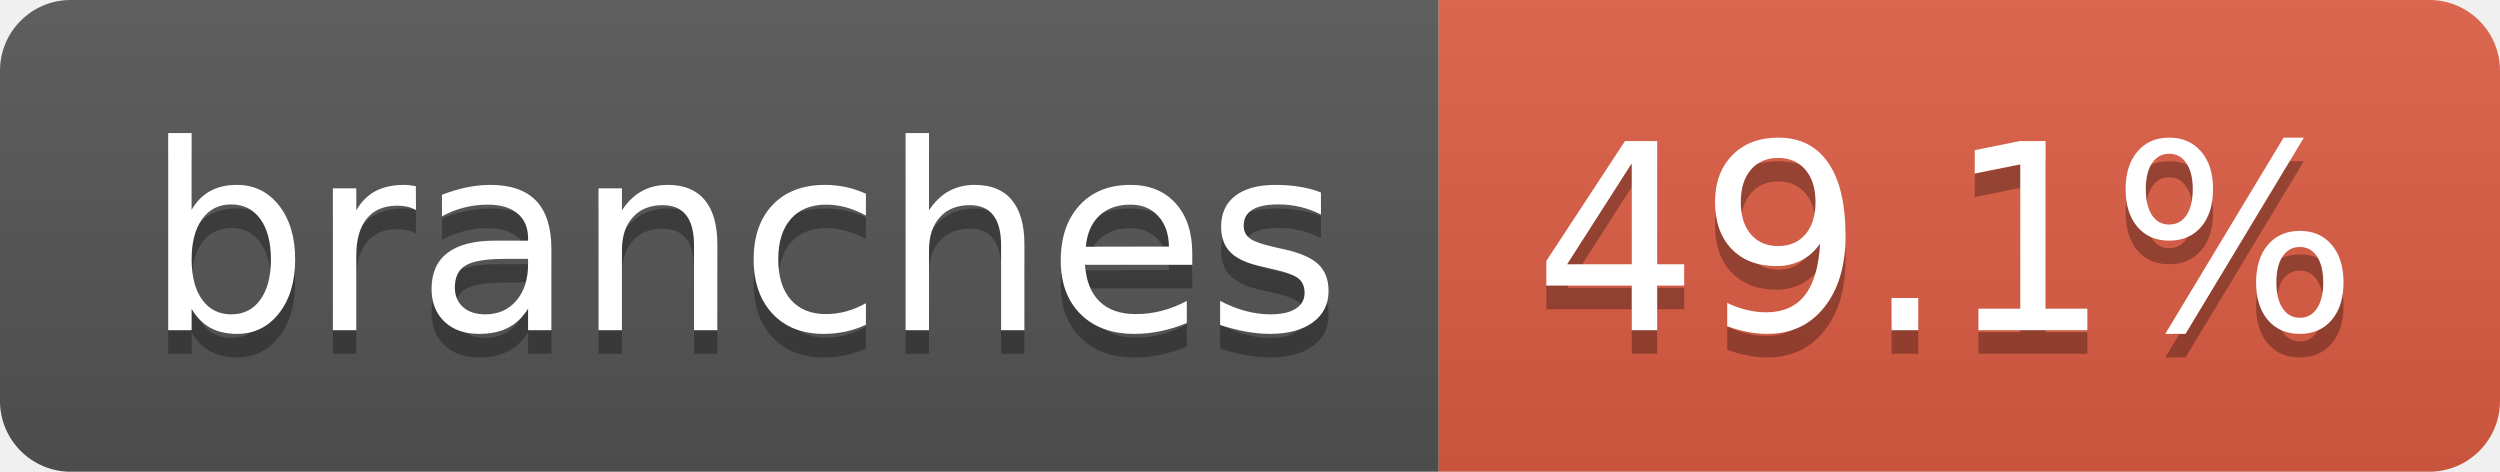
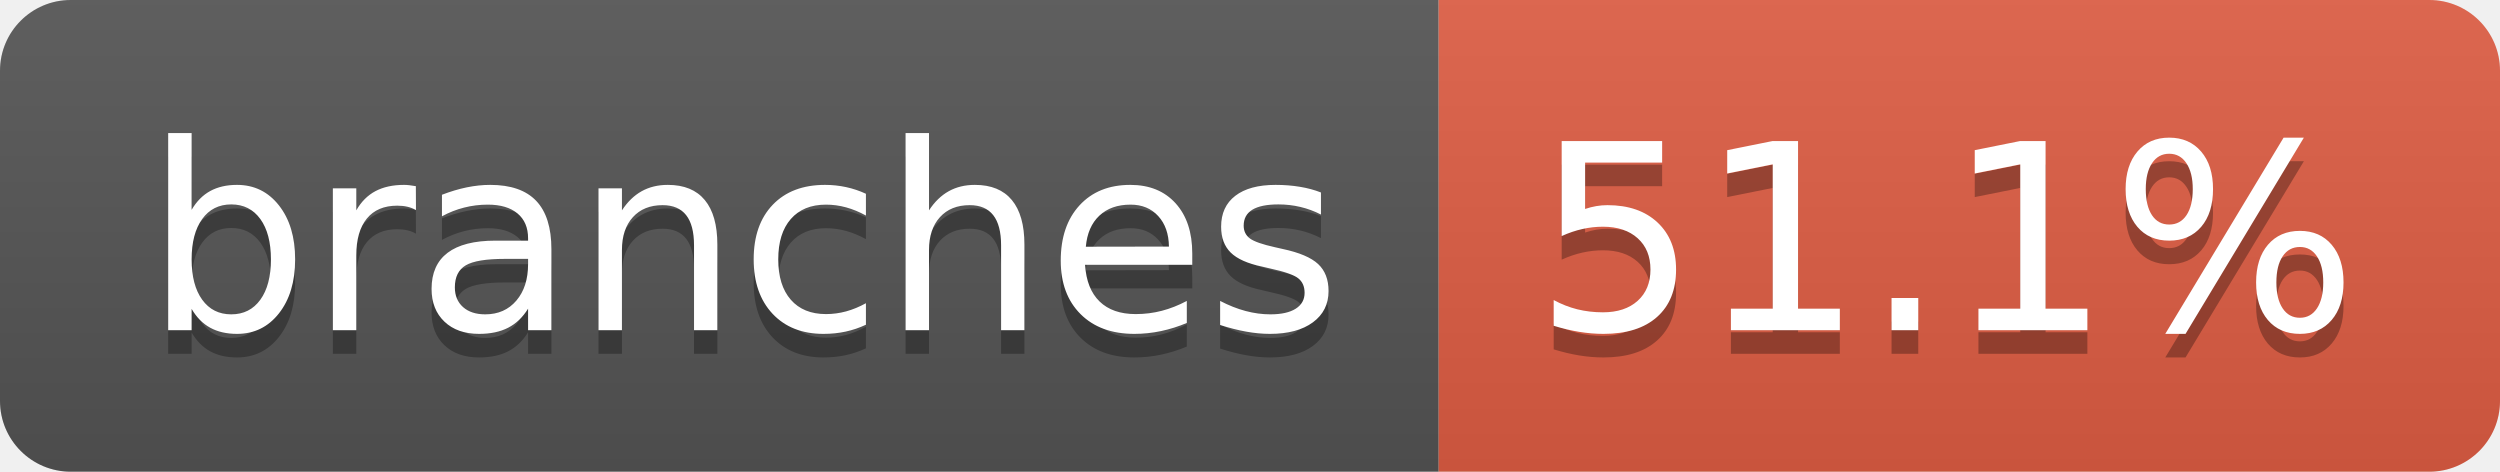
- <svg xmlns="http://www.w3.org/2000/svg" width="106" height="20" role="img" aria-label="branches: 49.1%">
+ <svg xmlns="http://www.w3.org/2000/svg" width="106" height="20" role="img" aria-label="branches: 51.1%">
  <linearGradient id="s" x2="0" y2="100%">
    <stop offset="0" stop-color="#bbb" stop-opacity=".1" />
    <stop offset="1" stop-opacity=".1" />
  </linearGradient>
  <clipPath id="r">
    <rect width="106" height="20" rx="3" fill="#fff" />
  </clipPath>
  <g clip-path="url(#r)">
    <rect width="61" height="20" fill="#555" />
    <rect x="61" width="45" height="20" fill="#e05d44" />
    <rect width="106" height="20" fill="url(#s)" />
  </g>
  <g fill="#fff" text-anchor="middle" font-family="Verdana,Geneva,DejaVu Sans,sans-serif" text-rendering="geometricPrecision" font-size="110">
    <text aria-hidden="true" x="315" y="150" fill="#010101" fill-opacity=".3" transform="scale(.1)" textLength="507">branches</text>
    <text x="315" y="140" transform="scale(.1)" fill="#fff" textLength="507">branches</text>
-     <text aria-hidden="true" x="825" y="150" fill="#010101" fill-opacity=".3" transform="scale(.1)" textLength="350">49.1%</text>
-     <text x="825" y="140" transform="scale(.1)" fill="#fff" textLength="350">49.1%</text>
+     <text aria-hidden="true" x="825" y="150" fill="#010101" fill-opacity=".3" transform="scale(.1)" textLength="350">51.1%</text>
+     <text x="825" y="140" transform="scale(.1)" fill="#fff" textLength="350">51.1%</text>
  </g>
</svg>
